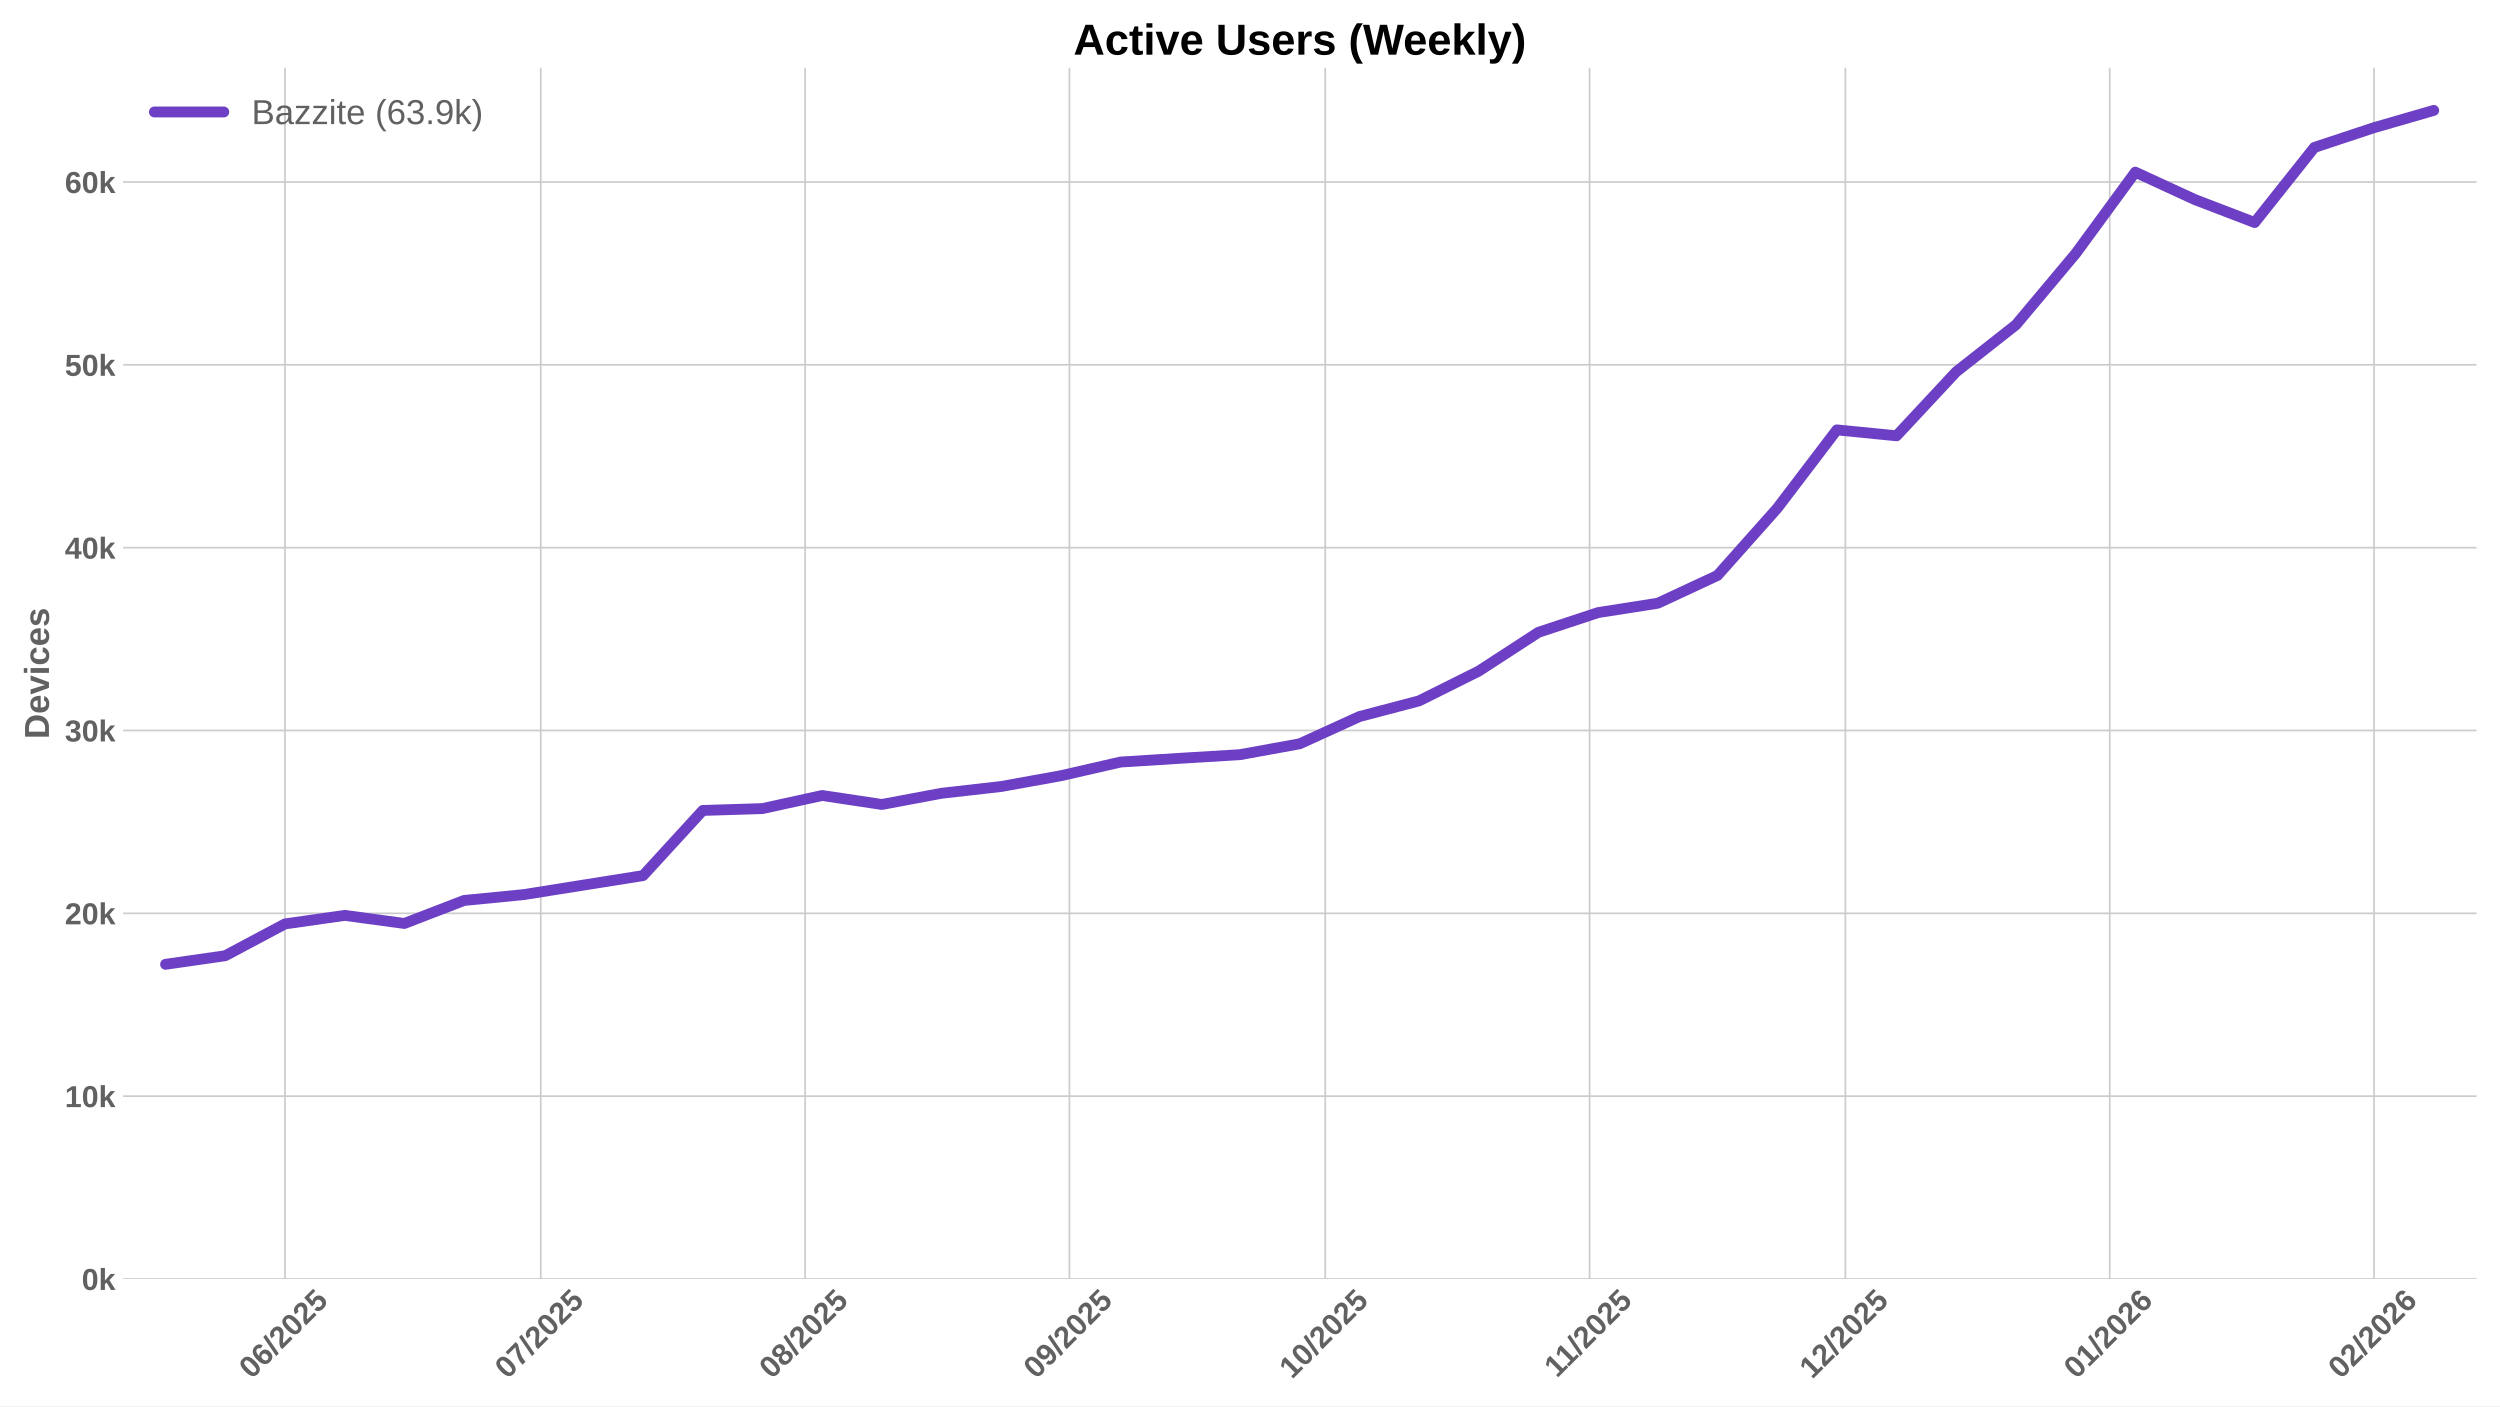
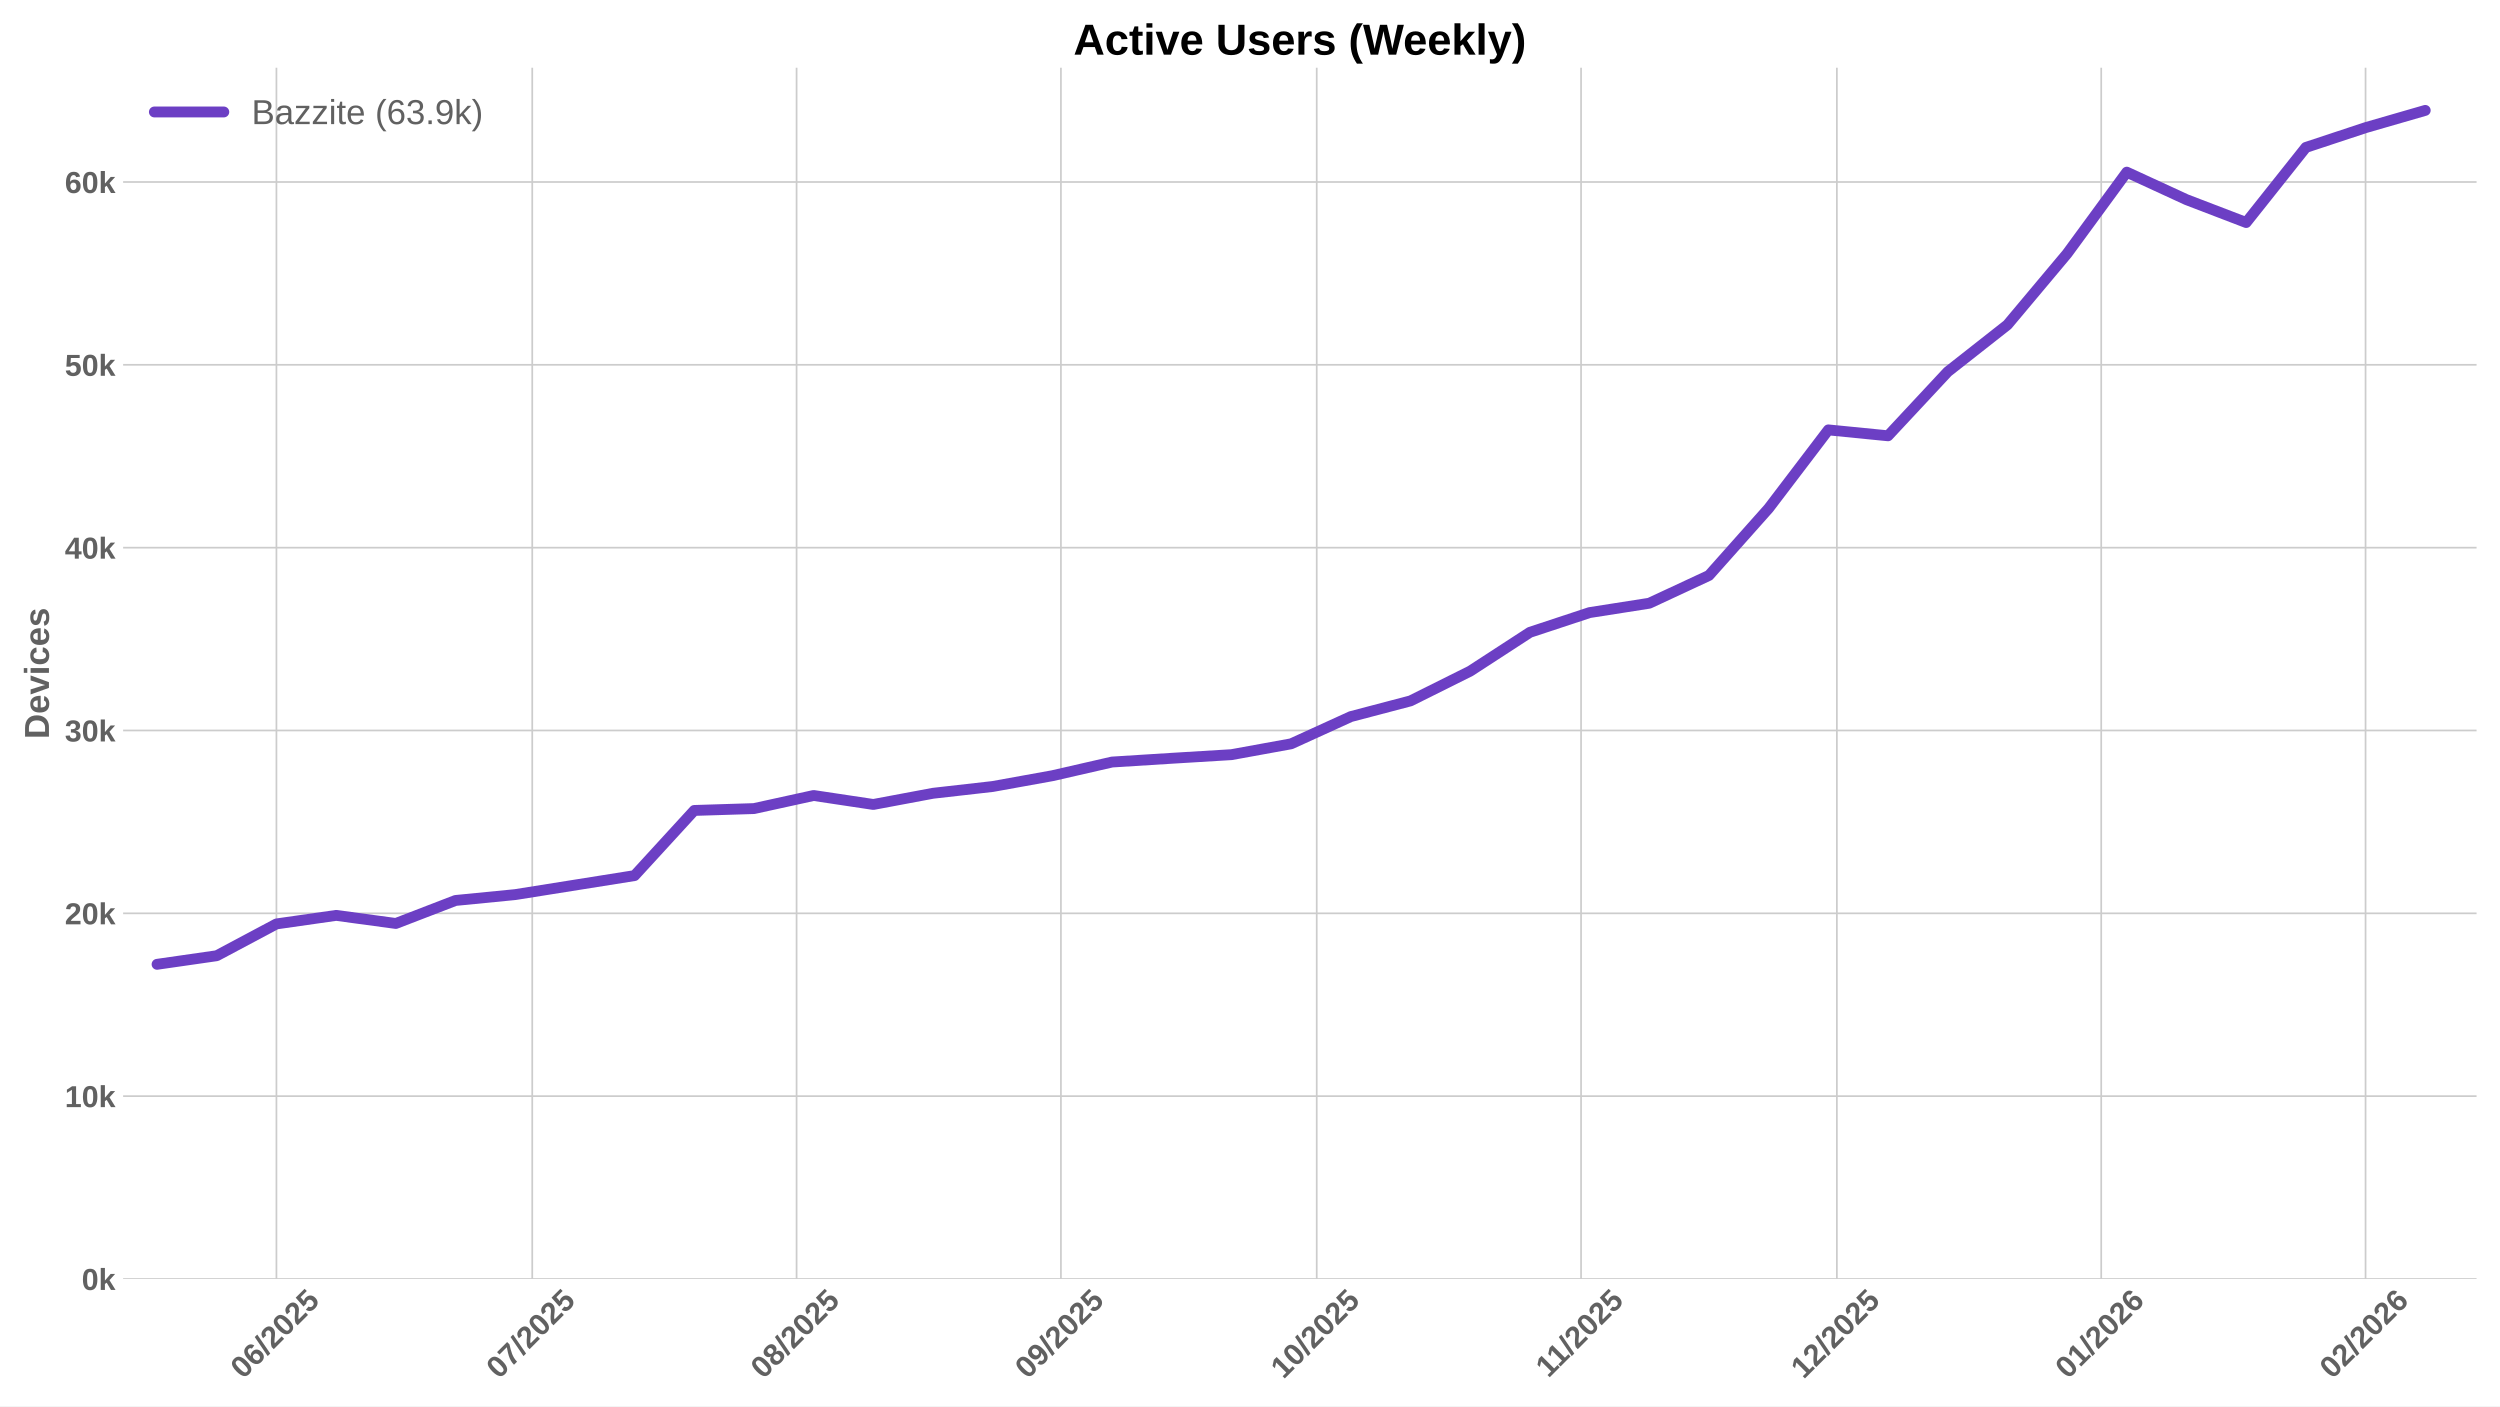
<svg xmlns="http://www.w3.org/2000/svg" xmlns:xlink="http://www.w3.org/1999/xlink" width="1152pt" height="648pt" viewBox="0 0 1152 648" version="1.1">
  <defs>
    <style type="text/css">*{stroke-linejoin: round; stroke-linecap: butt}</style>
  </defs>
  <g id="figure_1">
    <g id="patch_1">
      <path d="M 0 648  L 1152 648  L 1152 0  L 0 0  z " style="fill: #ffffff" />
    </g>
    <g id="axes_1">
      <g id="patch_2">
        <path d="M 56.73 589.343  L 1141.2 589.343  L 1141.2 31.2  L 56.73 31.2  z " style="fill: #ffffff" />
      </g>
      <g id="matplotlib.axis_1">
        <g id="xtick_1">
          <g id="line2d_1">
-             <path d="M 131.304 589.343  L 131.304 31.2  " clip-path="url(#p5900dc61c9)" style="fill: none; stroke: #cccccc; stroke-width: 0.8; stroke-linecap: round" />
+             <path d="M 127.381 589.343  L 127.381 31.2  " clip-path="url(#p0360469bda)" style="fill: none; stroke: #cccccc; stroke-width: 0.8; stroke-linecap: round" />
          </g>
          <g id="line2d_2" />
          <g id="text_1">
-             <g style="fill: #616161" transform="translate(115.9732 635.7977) rotate(-45) scale(0.14 -0.14)">
+             <g style="fill: #616161" transform="translate(112.0502 635.7977) rotate(-45) scale(0.14 -0.14)">
              <defs>
                <path id="LiberationSans-Bold-30" d="M 3297 2203  Q 3297 1088 2914 512  Q 2531 -63 1766 -63  Q 253 -63 253 2203  Q 253 2994 418 3494  Q 584 3994 915 4231  Q 1247 4469 1791 4469  Q 2572 4469 2934 3903  Q 3297 3338 3297 2203  z M 2416 2203  Q 2416 2813 2356 3150  Q 2297 3488 2165 3634  Q 2034 3781 1784 3781  Q 1519 3781 1383 3632  Q 1247 3484 1189 3148  Q 1131 2813 1131 2203  Q 1131 1600 1192 1261  Q 1253 922 1386 775  Q 1519 628 1772 628  Q 2022 628 2158 783  Q 2294 938 2355 1278  Q 2416 1619 2416 2203  z " transform="scale(0.015625)" />
                <path id="LiberationSans-Bold-36" d="M 3328 1441  Q 3328 738 2934 337  Q 2541 -63 1847 -63  Q 1069 -63 651 482  Q 234 1028 234 2100  Q 234 3278 657 3873  Q 1081 4469 1869 4469  Q 2428 4469 2751 4222  Q 3075 3975 3209 3456  L 2381 3341  Q 2263 3775 1850 3775  Q 1497 3775 1295 3422  Q 1094 3069 1094 2350  Q 1234 2584 1484 2709  Q 1734 2834 2050 2834  Q 2641 2834 2984 2459  Q 3328 2084 3328 1441  z M 2447 1416  Q 2447 1791 2273 1989  Q 2100 2188 1797 2188  Q 1506 2188 1331 2002  Q 1156 1816 1156 1509  Q 1156 1125 1339 873  Q 1522 622 1819 622  Q 2116 622 2281 833  Q 2447 1044 2447 1416  z " transform="scale(0.015625)" />
                <path id="LiberationSans-Bold-2f" d="M 63 -128  L 972 4638  L 1716 4638  L 822 -128  L 63 -128  z " transform="scale(0.015625)" />
                <path id="LiberationSans-Bold-32" d="M 222 0  L 222 609  Q 394 988 711 1347  Q 1028 1706 1509 2097  Q 1972 2472 2158 2715  Q 2344 2959 2344 3194  Q 2344 3769 1766 3769  Q 1484 3769 1336 3617  Q 1188 3466 1144 3163  L 259 3213  Q 334 3825 717 4147  Q 1100 4469 1759 4469  Q 2472 4469 2853 4144  Q 3234 3819 3234 3231  Q 3234 2922 3112 2672  Q 2991 2422 2800 2211  Q 2609 2000 2376 1815  Q 2144 1631 1925 1456  Q 1706 1281 1526 1103  Q 1347 925 1259 722  L 3303 722  L 3303 0  L 222 0  z " transform="scale(0.015625)" />
                <path id="LiberationSans-Bold-35" d="M 3381 1466  Q 3381 766 2945 351  Q 2509 -63 1750 -63  Q 1088 -63 689 235  Q 291 534 197 1100  L 1075 1172  Q 1144 891 1319 762  Q 1494 634 1759 634  Q 2088 634 2283 843  Q 2478 1053 2478 1447  Q 2478 1794 2293 2001  Q 2109 2209 1778 2209  Q 1413 2209 1181 1925  L 325 1925  L 478 4403  L 3125 4403  L 3125 3750  L 1275 3750  L 1203 2638  Q 1522 2919 2000 2919  Q 2628 2919 3004 2528  Q 3381 2138 3381 1466  z " transform="scale(0.015625)" />
              </defs>
              <use xlink:href="#LiberationSans-Bold-30" />
              <use xlink:href="#LiberationSans-Bold-36" transform="translate(55.61523 0)" />
              <use xlink:href="#LiberationSans-Bold-2f" transform="translate(111.2305 0)" />
              <use xlink:href="#LiberationSans-Bold-32" transform="translate(139.0137 0)" />
              <use xlink:href="#LiberationSans-Bold-30" transform="translate(194.6289 0)" />
              <use xlink:href="#LiberationSans-Bold-32" transform="translate(250.2441 0)" />
              <use xlink:href="#LiberationSans-Bold-35" transform="translate(305.8594 0)" />
            </g>
          </g>
        </g>
        <g id="xtick_2">
          <g id="line2d_3">
-             <path d="M 249.181 589.343  L 249.181 31.2  " clip-path="url(#p5900dc61c9)" style="fill: none; stroke: #cccccc; stroke-width: 0.8; stroke-linecap: round" />
+             <path d="M 245.258 589.343  L 245.258 31.2  " clip-path="url(#p0360469bda)" style="fill: none; stroke: #cccccc; stroke-width: 0.8; stroke-linecap: round" />
          </g>
          <g id="line2d_4" />
          <g id="text_2">
-             <g style="fill: #616161" transform="translate(233.8504 635.7977) rotate(-45) scale(0.14 -0.14)">
+             <g style="fill: #616161" transform="translate(229.9274 635.7977) rotate(-45) scale(0.14 -0.14)">
              <defs>
                <path id="LiberationSans-Bold-37" d="M 3278 3706  Q 2981 3238 2717 2797  Q 2453 2356 2256 1911  Q 2059 1466 1945 995  Q 1831 525 1831 0  L 916 0  Q 916 550 1059 1064  Q 1203 1578 1475 2111  Q 1747 2644 2463 3681  L 275 3681  L 275 4403  L 3278 4403  L 3278 3706  z " transform="scale(0.015625)" />
              </defs>
              <use xlink:href="#LiberationSans-Bold-30" />
              <use xlink:href="#LiberationSans-Bold-37" transform="translate(55.61523 0)" />
              <use xlink:href="#LiberationSans-Bold-2f" transform="translate(111.2305 0)" />
              <use xlink:href="#LiberationSans-Bold-32" transform="translate(139.0137 0)" />
              <use xlink:href="#LiberationSans-Bold-30" transform="translate(194.6289 0)" />
              <use xlink:href="#LiberationSans-Bold-32" transform="translate(250.2441 0)" />
              <use xlink:href="#LiberationSans-Bold-35" transform="translate(305.8594 0)" />
            </g>
          </g>
        </g>
        <g id="xtick_3">
          <g id="line2d_5">
-             <path d="M 370.987 589.343  L 370.987 31.2  " clip-path="url(#p5900dc61c9)" style="fill: none; stroke: #cccccc; stroke-width: 0.8; stroke-linecap: round" />
+             <path d="M 367.064 589.343  L 367.064 31.2  " clip-path="url(#p0360469bda)" style="fill: none; stroke: #cccccc; stroke-width: 0.8; stroke-linecap: round" />
          </g>
          <g id="line2d_6" />
          <g id="text_3">
-             <g style="fill: #616161" transform="translate(355.6568 635.7977) rotate(-45) scale(0.14 -0.14)">
+             <g style="fill: #616161" transform="translate(351.7338 635.7977) rotate(-45) scale(0.14 -0.14)">
              <defs>
                <path id="LiberationSans-Bold-38" d="M 3363 1241  Q 3363 622 2953 279  Q 2544 -63 1784 -63  Q 1031 -63 617 278  Q 203 619 203 1234  Q 203 1656 447 1945  Q 691 2234 1100 2303  L 1100 2316  Q 744 2394 525 2669  Q 306 2944 306 3303  Q 306 3844 689 4156  Q 1072 4469 1772 4469  Q 2488 4469 2870 4164  Q 3253 3859 3253 3297  Q 3253 2938 3036 2666  Q 2819 2394 2453 2322  L 2453 2309  Q 2878 2241 3120 1961  Q 3363 1681 3363 1241  z M 2350 3250  Q 2350 3563 2206 3708  Q 2063 3853 1772 3853  Q 1203 3853 1203 3250  Q 1203 2619 1778 2619  Q 2066 2619 2208 2766  Q 2350 2913 2350 3250  z M 2453 1313  Q 2453 2003 1766 2003  Q 1447 2003 1276 1822  Q 1106 1641 1106 1300  Q 1106 913 1275 734  Q 1444 556 1791 556  Q 2131 556 2292 734  Q 2453 913 2453 1313  z " transform="scale(0.015625)" />
              </defs>
              <use xlink:href="#LiberationSans-Bold-30" />
              <use xlink:href="#LiberationSans-Bold-38" transform="translate(55.61523 0)" />
              <use xlink:href="#LiberationSans-Bold-2f" transform="translate(111.2305 0)" />
              <use xlink:href="#LiberationSans-Bold-32" transform="translate(139.0137 0)" />
              <use xlink:href="#LiberationSans-Bold-30" transform="translate(194.6289 0)" />
              <use xlink:href="#LiberationSans-Bold-32" transform="translate(250.2441 0)" />
              <use xlink:href="#LiberationSans-Bold-35" transform="translate(305.8594 0)" />
            </g>
          </g>
        </g>
        <g id="xtick_4">
          <g id="line2d_7">
-             <path d="M 492.794 589.343  L 492.794 31.2  " clip-path="url(#p5900dc61c9)" style="fill: none; stroke: #cccccc; stroke-width: 0.8; stroke-linecap: round" />
+             <path d="M 488.871 589.343  L 488.871 31.2  " clip-path="url(#p0360469bda)" style="fill: none; stroke: #cccccc; stroke-width: 0.8; stroke-linecap: round" />
          </g>
          <g id="line2d_8" />
          <g id="text_4">
-             <g style="fill: #616161" transform="translate(477.4632 635.7977) rotate(-45) scale(0.14 -0.14)">
+             <g style="fill: #616161" transform="translate(473.5402 635.7977) rotate(-45) scale(0.14 -0.14)">
              <defs>
                <path id="LiberationSans-Bold-39" d="M 3322 2272  Q 3322 1100 2894 518  Q 2466 -63 1678 -63  Q 1097 -63 767 185  Q 438 434 300 972  L 1125 1088  Q 1247 628 1688 628  Q 2056 628 2254 981  Q 2453 1334 2459 2028  Q 2341 1794 2070 1661  Q 1800 1528 1488 1528  Q 906 1528 564 1923  Q 222 2319 222 2994  Q 222 3688 623 4078  Q 1025 4469 1759 4469  Q 2550 4469 2936 3920  Q 3322 3372 3322 2272  z M 2394 2888  Q 2394 3297 2214 3539  Q 2034 3781 1738 3781  Q 1447 3781 1280 3570  Q 1113 3359 1113 2988  Q 1113 2622 1278 2401  Q 1444 2181 1741 2181  Q 2022 2181 2208 2373  Q 2394 2566 2394 2888  z " transform="scale(0.015625)" />
              </defs>
              <use xlink:href="#LiberationSans-Bold-30" />
              <use xlink:href="#LiberationSans-Bold-39" transform="translate(55.61523 0)" />
              <use xlink:href="#LiberationSans-Bold-2f" transform="translate(111.2305 0)" />
              <use xlink:href="#LiberationSans-Bold-32" transform="translate(139.0137 0)" />
              <use xlink:href="#LiberationSans-Bold-30" transform="translate(194.6289 0)" />
              <use xlink:href="#LiberationSans-Bold-32" transform="translate(250.2441 0)" />
              <use xlink:href="#LiberationSans-Bold-35" transform="translate(305.8594 0)" />
            </g>
          </g>
        </g>
        <g id="xtick_5">
          <g id="line2d_9">
-             <path d="M 610.671 589.343  L 610.671 31.2  " clip-path="url(#p5900dc61c9)" style="fill: none; stroke: #cccccc; stroke-width: 0.8; stroke-linecap: round" />
+             <path d="M 606.748 589.343  L 606.748 31.2  " clip-path="url(#p0360469bda)" style="fill: none; stroke: #cccccc; stroke-width: 0.8; stroke-linecap: round" />
          </g>
          <g id="line2d_10" />
          <g id="text_5">
-             <g style="fill: #616161" transform="translate(595.3404 635.7977) rotate(-45) scale(0.14 -0.14)">
+             <g style="fill: #616161" transform="translate(591.4174 635.7977) rotate(-45) scale(0.14 -0.14)">
              <defs>
                <path id="LiberationSans-Bold-31" d="M 403 0  L 403 653  L 1494 653  L 1494 3656  L 438 2997  L 438 3688  L 1541 4403  L 2372 4403  L 2372 653  L 3381 653  L 3381 0  L 403 0  z " transform="scale(0.015625)" />
              </defs>
              <use xlink:href="#LiberationSans-Bold-31" />
              <use xlink:href="#LiberationSans-Bold-30" transform="translate(55.61523 0)" />
              <use xlink:href="#LiberationSans-Bold-2f" transform="translate(111.2305 0)" />
              <use xlink:href="#LiberationSans-Bold-32" transform="translate(139.0137 0)" />
              <use xlink:href="#LiberationSans-Bold-30" transform="translate(194.6289 0)" />
              <use xlink:href="#LiberationSans-Bold-32" transform="translate(250.2441 0)" />
              <use xlink:href="#LiberationSans-Bold-35" transform="translate(305.8594 0)" />
            </g>
          </g>
        </g>
        <g id="xtick_6">
          <g id="line2d_11">
-             <path d="M 732.477 589.343  L 732.477 31.2  " clip-path="url(#p5900dc61c9)" style="fill: none; stroke: #cccccc; stroke-width: 0.8; stroke-linecap: round" />
+             <path d="M 728.554 589.343  L 728.554 31.2  " clip-path="url(#p0360469bda)" style="fill: none; stroke: #cccccc; stroke-width: 0.8; stroke-linecap: round" />
          </g>
          <g id="line2d_12" />
          <g id="text_6">
-             <g style="fill: #616161" transform="translate(717.4191 635.2532) rotate(-45) scale(0.14 -0.14)">
+             <g style="fill: #616161" transform="translate(713.4961 635.2532) rotate(-45) scale(0.14 -0.14)">
              <use xlink:href="#LiberationSans-Bold-31" />
              <use xlink:href="#LiberationSans-Bold-31" transform="translate(50.11523 0)" />
              <use xlink:href="#LiberationSans-Bold-2f" transform="translate(105.7305 0)" />
              <use xlink:href="#LiberationSans-Bold-32" transform="translate(133.5137 0)" />
              <use xlink:href="#LiberationSans-Bold-30" transform="translate(189.1289 0)" />
              <use xlink:href="#LiberationSans-Bold-32" transform="translate(244.7441 0)" />
              <use xlink:href="#LiberationSans-Bold-35" transform="translate(300.3594 0)" />
            </g>
          </g>
        </g>
        <g id="xtick_7">
          <g id="line2d_13">
-             <path d="M 850.354 589.343  L 850.354 31.2  " clip-path="url(#p5900dc61c9)" style="fill: none; stroke: #cccccc; stroke-width: 0.8; stroke-linecap: round" />
+             <path d="M 846.431 589.343  L 846.431 31.2  " clip-path="url(#p0360469bda)" style="fill: none; stroke: #cccccc; stroke-width: 0.8; stroke-linecap: round" />
          </g>
          <g id="line2d_14" />
          <g id="text_7">
-             <g style="fill: #616161" transform="translate(835.024 635.7977) rotate(-45) scale(0.14 -0.14)">
+             <g style="fill: #616161" transform="translate(831.101 635.7977) rotate(-45) scale(0.14 -0.14)">
              <use xlink:href="#LiberationSans-Bold-31" />
              <use xlink:href="#LiberationSans-Bold-32" transform="translate(55.61523 0)" />
              <use xlink:href="#LiberationSans-Bold-2f" transform="translate(111.2305 0)" />
              <use xlink:href="#LiberationSans-Bold-32" transform="translate(139.0137 0)" />
              <use xlink:href="#LiberationSans-Bold-30" transform="translate(194.6289 0)" />
              <use xlink:href="#LiberationSans-Bold-32" transform="translate(250.2441 0)" />
              <use xlink:href="#LiberationSans-Bold-35" transform="translate(305.8594 0)" />
            </g>
          </g>
        </g>
        <g id="xtick_8">
          <g id="line2d_15">
-             <path d="M 972.161 589.343  L 972.161 31.2  " clip-path="url(#p5900dc61c9)" style="fill: none; stroke: #cccccc; stroke-width: 0.8; stroke-linecap: round" />
+             <path d="M 968.238 589.343  L 968.238 31.2  " clip-path="url(#p0360469bda)" style="fill: none; stroke: #cccccc; stroke-width: 0.8; stroke-linecap: round" />
          </g>
          <g id="line2d_16" />
          <g id="text_8">
-             <g style="fill: #616161" transform="translate(956.8304 635.7977) rotate(-45) scale(0.14 -0.14)">
+             <g style="fill: #616161" transform="translate(952.9074 635.7977) rotate(-45) scale(0.14 -0.14)">
              <use xlink:href="#LiberationSans-Bold-30" />
              <use xlink:href="#LiberationSans-Bold-31" transform="translate(55.61523 0)" />
              <use xlink:href="#LiberationSans-Bold-2f" transform="translate(111.2305 0)" />
              <use xlink:href="#LiberationSans-Bold-32" transform="translate(139.0137 0)" />
              <use xlink:href="#LiberationSans-Bold-30" transform="translate(194.6289 0)" />
              <use xlink:href="#LiberationSans-Bold-32" transform="translate(250.2441 0)" />
              <use xlink:href="#LiberationSans-Bold-36" transform="translate(305.8594 0)" />
            </g>
          </g>
        </g>
        <g id="xtick_9">
          <g id="line2d_17">
-             <path d="M 1093.967 589.343  L 1093.967 31.2  " clip-path="url(#p5900dc61c9)" style="fill: none; stroke: #cccccc; stroke-width: 0.8; stroke-linecap: round" />
+             <path d="M 1090.044 589.343  L 1090.044 31.2  " clip-path="url(#p0360469bda)" style="fill: none; stroke: #cccccc; stroke-width: 0.8; stroke-linecap: round" />
          </g>
          <g id="line2d_18" />
          <g id="text_9">
-             <g style="fill: #616161" transform="translate(1078.637 635.7977) rotate(-45) scale(0.14 -0.14)">
+             <g style="fill: #616161" transform="translate(1074.714 635.7977) rotate(-45) scale(0.14 -0.14)">
              <use xlink:href="#LiberationSans-Bold-30" />
              <use xlink:href="#LiberationSans-Bold-32" transform="translate(55.61523 0)" />
              <use xlink:href="#LiberationSans-Bold-2f" transform="translate(111.2305 0)" />
              <use xlink:href="#LiberationSans-Bold-32" transform="translate(139.0137 0)" />
              <use xlink:href="#LiberationSans-Bold-30" transform="translate(194.6289 0)" />
              <use xlink:href="#LiberationSans-Bold-32" transform="translate(250.2441 0)" />
              <use xlink:href="#LiberationSans-Bold-36" transform="translate(305.8594 0)" />
            </g>
          </g>
        </g>
      </g>
      <g id="matplotlib.axis_2">
        <g id="ytick_1">
          <g id="line2d_19">
-             <path d="M 56.73 589.343  L 1141.2 589.343  " clip-path="url(#p5900dc61c9)" style="fill: none; stroke: #cccccc; stroke-width: 0.8; stroke-linecap: round" />
+             <path d="M 56.73 589.343  L 1141.2 589.343  " clip-path="url(#p0360469bda)" style="fill: none; stroke: #cccccc; stroke-width: 0.8; stroke-linecap: round" />
          </g>
          <g id="line2d_20" />
          <g id="text_10">
            <g style="fill: #616161" transform="translate(37.65937 594.416) scale(0.14 -0.14)">
              <defs>
                <path id="LiberationSans-Bold-6b" d="M 2606 0  L 1703 1531  L 1325 1269  L 1325 0  L 447 0  L 447 4638  L 1325 4638  L 1325 1981  L 2531 3381  L 3475 3381  L 2288 2063  L 3566 0  L 2606 0  z " transform="scale(0.015625)" />
              </defs>
              <use xlink:href="#LiberationSans-Bold-30" />
              <use xlink:href="#LiberationSans-Bold-6b" transform="translate(55.61523 0)" />
            </g>
          </g>
        </g>
        <g id="ytick_2">
          <g id="line2d_21">
-             <path d="M 56.73 505.097  L 1141.2 505.097  " clip-path="url(#p5900dc61c9)" style="fill: none; stroke: #cccccc; stroke-width: 0.8; stroke-linecap: round" />
+             <path d="M 56.73 505.097  L 1141.2 505.097  " clip-path="url(#p0360469bda)" style="fill: none; stroke: #cccccc; stroke-width: 0.8; stroke-linecap: round" />
          </g>
          <g id="line2d_22" />
          <g id="text_11">
            <g style="fill: #616161" transform="translate(29.87406 510.1696) scale(0.14 -0.14)">
              <use xlink:href="#LiberationSans-Bold-31" />
              <use xlink:href="#LiberationSans-Bold-30" transform="translate(55.61523 0)" />
              <use xlink:href="#LiberationSans-Bold-6b" transform="translate(111.2305 0)" />
            </g>
          </g>
        </g>
        <g id="ytick_3">
          <g id="line2d_23">
-             <path d="M 56.73 420.85  L 1141.2 420.85  " clip-path="url(#p5900dc61c9)" style="fill: none; stroke: #cccccc; stroke-width: 0.8; stroke-linecap: round" />
+             <path d="M 56.73 420.85  L 1141.2 420.85  " clip-path="url(#p0360469bda)" style="fill: none; stroke: #cccccc; stroke-width: 0.8; stroke-linecap: round" />
          </g>
          <g id="line2d_24" />
          <g id="text_12">
            <g style="fill: #616161" transform="translate(29.87406 425.9233) scale(0.14 -0.14)">
              <use xlink:href="#LiberationSans-Bold-32" />
              <use xlink:href="#LiberationSans-Bold-30" transform="translate(55.61523 0)" />
              <use xlink:href="#LiberationSans-Bold-6b" transform="translate(111.2305 0)" />
            </g>
          </g>
        </g>
        <g id="ytick_4">
          <g id="line2d_25">
-             <path d="M 56.73 336.604  L 1141.2 336.604  " clip-path="url(#p5900dc61c9)" style="fill: none; stroke: #cccccc; stroke-width: 0.8; stroke-linecap: round" />
+             <path d="M 56.73 336.604  L 1141.2 336.604  " clip-path="url(#p0360469bda)" style="fill: none; stroke: #cccccc; stroke-width: 0.8; stroke-linecap: round" />
          </g>
          <g id="line2d_26" />
          <g id="text_13">
            <g style="fill: #616161" transform="translate(29.87406 341.6769) scale(0.14 -0.14)">
              <defs>
                <path id="LiberationSans-Bold-33" d="M 3328 1222  Q 3328 603 2922 265  Q 2516 -72 1766 -72  Q 1056 -72 637 254  Q 219 581 147 1197  L 1041 1275  Q 1125 641 1763 641  Q 2078 641 2253 797  Q 2428 953 2428 1275  Q 2428 1569 2215 1725  Q 2003 1881 1584 1881  L 1278 1881  L 1278 2591  L 1566 2591  Q 1944 2591 2134 2745  Q 2325 2900 2325 3188  Q 2325 3459 2173 3614  Q 2022 3769 1731 3769  Q 1459 3769 1292 3619  Q 1125 3469 1100 3194  L 222 3256  Q 291 3825 694 4147  Q 1097 4469 1747 4469  Q 2438 4469 2827 4158  Q 3216 3847 3216 3297  Q 3216 2884 2973 2618  Q 2731 2353 2275 2266  L 2275 2253  Q 2781 2194 3054 1920  Q 3328 1647 3328 1222  z " transform="scale(0.015625)" />
              </defs>
              <use xlink:href="#LiberationSans-Bold-33" />
              <use xlink:href="#LiberationSans-Bold-30" transform="translate(55.61523 0)" />
              <use xlink:href="#LiberationSans-Bold-6b" transform="translate(111.2305 0)" />
            </g>
          </g>
        </g>
        <g id="ytick_5">
          <g id="line2d_27">
-             <path d="M 56.73 252.358  L 1141.2 252.358  " clip-path="url(#p5900dc61c9)" style="fill: none; stroke: #cccccc; stroke-width: 0.8; stroke-linecap: round" />
+             <path d="M 56.73 252.358  L 1141.2 252.358  " clip-path="url(#p0360469bda)" style="fill: none; stroke: #cccccc; stroke-width: 0.8; stroke-linecap: round" />
          </g>
          <g id="line2d_28" />
          <g id="text_14">
            <g style="fill: #616161" transform="translate(29.87406 257.4305) scale(0.14 -0.14)">
              <defs>
                <path id="LiberationSans-Bold-34" d="M 2938 897  L 2938 0  L 2100 0  L 2100 897  L 97 897  L 97 1556  L 1956 4403  L 2938 4403  L 2938 1550  L 3525 1550  L 3525 897  L 2938 897  z M 2100 2991  Q 2100 3159 2111 3356  Q 2122 3553 2128 3609  Q 2047 3434 1834 3103  L 813 1550  L 2100 1550  L 2100 2991  z " transform="scale(0.015625)" />
              </defs>
              <use xlink:href="#LiberationSans-Bold-34" />
              <use xlink:href="#LiberationSans-Bold-30" transform="translate(55.61523 0)" />
              <use xlink:href="#LiberationSans-Bold-6b" transform="translate(111.2305 0)" />
            </g>
          </g>
        </g>
        <g id="ytick_6">
          <g id="line2d_29">
-             <path d="M 56.73 168.111  L 1141.2 168.111  " clip-path="url(#p5900dc61c9)" style="fill: none; stroke: #cccccc; stroke-width: 0.8; stroke-linecap: round" />
+             <path d="M 56.73 168.111  L 1141.2 168.111  " clip-path="url(#p0360469bda)" style="fill: none; stroke: #cccccc; stroke-width: 0.8; stroke-linecap: round" />
          </g>
          <g id="line2d_30" />
          <g id="text_15">
            <g style="fill: #616161" transform="translate(29.87406 173.1841) scale(0.14 -0.14)">
              <use xlink:href="#LiberationSans-Bold-35" />
              <use xlink:href="#LiberationSans-Bold-30" transform="translate(55.61523 0)" />
              <use xlink:href="#LiberationSans-Bold-6b" transform="translate(111.2305 0)" />
            </g>
          </g>
        </g>
        <g id="ytick_7">
          <g id="line2d_31">
-             <path d="M 56.73 83.865  L 1141.2 83.865  " clip-path="url(#p5900dc61c9)" style="fill: none; stroke: #cccccc; stroke-width: 0.8; stroke-linecap: round" />
+             <path d="M 56.73 83.865  L 1141.2 83.865  " clip-path="url(#p0360469bda)" style="fill: none; stroke: #cccccc; stroke-width: 0.8; stroke-linecap: round" />
          </g>
          <g id="line2d_32" />
          <g id="text_16">
            <g style="fill: #616161" transform="translate(29.87406 88.93775) scale(0.14 -0.14)">
              <use xlink:href="#LiberationSans-Bold-36" />
              <use xlink:href="#LiberationSans-Bold-30" transform="translate(55.61523 0)" />
              <use xlink:href="#LiberationSans-Bold-6b" transform="translate(111.2305 0)" />
            </g>
          </g>
        </g>
        <g id="text_17">
          <g style="fill: #616161" transform="translate(22.55406 340.5153) rotate(-90) scale(0.16 -0.16)">
            <defs>
              <path id="LiberationSans-Bold-44" d="M 4353 2234  Q 4353 1553 4086 1045  Q 3819 538 3330 269  Q 2841 0 2209 0  L 428 0  L 428 4403  L 2022 4403  Q 3134 4403 3743 3842  Q 4353 3281 4353 2234  z M 3425 2234  Q 3425 2944 3056 3317  Q 2688 3691 2003 3691  L 1350 3691  L 1350 713  L 2131 713  Q 2725 713 3075 1122  Q 3425 1531 3425 2234  z " transform="scale(0.015625)" />
              <path id="LiberationSans-Bold-65" d="M 1831 -63  Q 1069 -63 659 389  Q 250 841 250 1706  Q 250 2544 665 2994  Q 1081 3444 1844 3444  Q 2572 3444 2956 2961  Q 3341 2478 3341 1547  L 3341 1522  L 1172 1522  Q 1172 1028 1355 776  Q 1538 525 1875 525  Q 2341 525 2463 928  L 3291 856  Q 2931 -63 1831 -63  z M 1831 2891  Q 1522 2891 1355 2675  Q 1188 2459 1178 2072  L 2491 2072  Q 2466 2481 2294 2686  Q 2122 2891 1831 2891  z " transform="scale(0.015625)" />
              <path id="LiberationSans-Bold-76" d="M 2284 0  L 1234 0  L 25 3381  L 953 3381  L 1544 1491  Q 1591 1334 1766 709  Q 1797 838 1894 1159  Q 1991 1481 2613 3381  L 3531 3381  L 2284 0  z " transform="scale(0.015625)" />
              <path id="LiberationSans-Bold-69" d="M 447 3991  L 447 4638  L 1325 4638  L 1325 3991  L 447 3991  z M 447 0  L 447 3381  L 1325 3381  L 1325 0  L 447 0  z " transform="scale(0.015625)" />
              <path id="LiberationSans-Bold-63" d="M 1856 -63  Q 1088 -63 669 395  Q 250 853 250 1672  Q 250 2509 672 2976  Q 1094 3444 1869 3444  Q 2466 3444 2856 3144  Q 3247 2844 3347 2316  L 2463 2272  Q 2425 2531 2275 2686  Q 2125 2841 1850 2841  Q 1172 2841 1172 1706  Q 1172 538 1863 538  Q 2113 538 2281 695  Q 2450 853 2491 1166  L 3372 1125  Q 3325 778 3123 506  Q 2922 234 2594 85  Q 2266 -63 1856 -63  z " transform="scale(0.015625)" />
              <path id="LiberationSans-Bold-73" d="M 3297 988  Q 3297 497 2895 217  Q 2494 -63 1784 -63  Q 1088 -63 717 157  Q 347 378 225 844  L 997 959  Q 1063 719 1223 619  Q 1384 519 1784 519  Q 2153 519 2322 612  Q 2491 706 2491 906  Q 2491 1069 2355 1164  Q 2219 1259 1894 1325  Q 1150 1472 890 1598  Q 631 1725 495 1926  Q 359 2128 359 2422  Q 359 2906 732 3176  Q 1106 3447 1791 3447  Q 2394 3447 2761 3212  Q 3128 2978 3219 2534  L 2441 2453  Q 2403 2659 2256 2761  Q 2109 2863 1791 2863  Q 1478 2863 1322 2783  Q 1166 2703 1166 2516  Q 1166 2369 1286 2283  Q 1406 2197 1691 2141  Q 2088 2059 2395 1973  Q 2703 1888 2889 1769  Q 3075 1650 3186 1464  Q 3297 1278 3297 988  z " transform="scale(0.015625)" />
            </defs>
            <use xlink:href="#LiberationSans-Bold-44" />
            <use xlink:href="#LiberationSans-Bold-65" transform="translate(72.2168 0)" />
            <use xlink:href="#LiberationSans-Bold-76" transform="translate(127.832 0)" />
            <use xlink:href="#LiberationSans-Bold-69" transform="translate(183.4473 0)" />
            <use xlink:href="#LiberationSans-Bold-63" transform="translate(211.2305 0)" />
            <use xlink:href="#LiberationSans-Bold-65" transform="translate(266.8457 0)" />
            <use xlink:href="#LiberationSans-Bold-73" transform="translate(322.4609 0)" />
          </g>
        </g>
      </g>
      <g id="line2d_33">
-         <path d="M 76.294 444.355  L 103.799 440.396  L 131.304 425.745  L 158.808 421.811  L 186.313 425.535  L 213.818 414.936  L 241.322 412.232  L 296.332 403.47  L 323.836 373.453  L 351.341 372.594  L 378.846 366.562  L 406.35 370.699  L 433.855 365.543  L 461.36 362.417  L 488.864 357.447  L 516.369 351.145  L 543.874 349.418  L 571.378 347.75  L 598.883 342.746  L 626.388 330.201  L 653.892 322.965  L 681.397 309.249  L 708.902 291.372  L 736.406 282.282  L 763.911 277.969  L 791.416 265.163  L 818.92 234.245  L 846.425 198.095  L 873.93 200.816  L 901.434 171.313  L 928.939 149.687  L 956.444 116.881  L 983.948 79.332  L 1011.453 92.003  L 1038.958 102.542  L 1066.462 67.934  L 1093.967 58.827  L 1121.472 50.874  " clip-path="url(#p5900dc61c9)" style="fill: none; stroke: #6c3fc4; stroke-width: 5; stroke-linecap: round" />
+         <path d="M 72.371 444.355  L 99.876 440.396  L 127.381 425.745  L 154.885 421.811  L 182.39 425.535  L 209.895 414.936  L 237.399 412.232  L 292.409 403.47  L 319.913 373.453  L 347.418 372.594  L 374.923 366.562  L 402.427 370.699  L 429.932 365.543  L 457.437 362.417  L 484.941 357.447  L 512.446 351.145  L 539.951 349.418  L 567.455 347.75  L 594.96 342.746  L 622.465 330.201  L 649.969 322.965  L 677.474 309.249  L 704.979 291.372  L 732.483 282.282  L 759.988 277.969  L 787.493 265.163  L 814.997 234.245  L 842.502 198.095  L 870.007 200.816  L 897.511 171.313  L 925.016 149.687  L 952.521 116.881  L 980.025 79.332  L 1007.53 92.003  L 1035.035 102.542  L 1062.539 67.934  L 1090.044 58.827  L 1117.549 50.874  " clip-path="url(#p0360469bda)" style="fill: none; stroke: #6c3fc4; stroke-width: 5; stroke-linecap: round" />
      </g>
      <g id="patch_3">
        <path d="M 56.73 589.343  L 56.73 31.2  " style="fill: none" />
      </g>
      <g id="patch_4">
        <path d="M 1141.2 589.343  L 1141.2 31.2  " style="fill: none" />
      </g>
      <g id="patch_5">
        <path d="M 56.73 589.343  L 1141.2 589.343  " style="fill: none" />
      </g>
      <g id="patch_6">
        <path d="M 56.73 31.2  L 1141.2 31.2  " style="fill: none" />
      </g>
      <g id="text_18">
        <g transform="translate(494.6541 25.2) scale(0.2 -0.2)">
          <defs>
            <path id="LiberationSans-Bold-41" d="M 3541 0  L 3150 1125  L 1472 1125  L 1081 0  L 159 0  L 1766 4403  L 2853 4403  L 4453 0  L 3541 0  z M 2309 3725  L 2291 3656  Q 2259 3544 2215 3400  Q 2172 3256 1678 1819  L 2944 1819  L 2509 3084  L 2375 3509  L 2309 3725  z " transform="scale(0.015625)" />
            <path id="LiberationSans-Bold-74" d="M 1313 -56  Q 925 -56 715 155  Q 506 366 506 794  L 506 2788  L 78 2788  L 78 3381  L 550 3381  L 825 4175  L 1375 4175  L 1375 3381  L 2016 3381  L 2016 2788  L 1375 2788  L 1375 1031  Q 1375 784 1469 667  Q 1563 550 1759 550  Q 1863 550 2053 594  L 2053 50  Q 1728 -56 1313 -56  z " transform="scale(0.015625)" />
            <path id="LiberationSans-Bold-20" transform="scale(0.015625)" />
            <path id="LiberationSans-Bold-55" d="M 2259 -63  Q 1350 -63 867 381  Q 384 825 384 1650  L 384 4403  L 1306 4403  L 1306 1722  Q 1306 1200 1554 929  Q 1803 659 2284 659  Q 2778 659 3043 942  Q 3309 1225 3309 1753  L 3309 4403  L 4231 4403  L 4231 1697  Q 4231 859 3714 398  Q 3197 -63 2259 -63  z " transform="scale(0.015625)" />
            <path id="LiberationSans-Bold-72" d="M 447 0  L 447 2588  Q 447 2866 439 3052  Q 431 3238 422 3381  L 1259 3381  Q 1269 3325 1284 3039  Q 1300 2753 1300 2659  L 1313 2659  Q 1441 3016 1541 3161  Q 1641 3306 1778 3376  Q 1916 3447 2122 3447  Q 2291 3447 2394 3400  L 2394 2666  Q 2181 2713 2019 2713  Q 1691 2713 1508 2447  Q 1325 2181 1325 1659  L 1325 0  L 447 0  z " transform="scale(0.015625)" />
            <path id="LiberationSans-Bold-28" d="M 1247 -1328  Q 756 -622 537 81  Q 319 784 319 1659  Q 319 2531 537 3232  Q 756 3934 1247 4638  L 2125 4638  Q 1631 3925 1407 3219  Q 1184 2513 1184 1656  Q 1184 803 1406 101  Q 1628 -600 2125 -1328  L 1247 -1328  z " transform="scale(0.015625)" />
            <path id="LiberationSans-Bold-57" d="M 4897 0  L 3803 0  L 3206 2547  Q 3097 2997 3022 3488  Q 2947 3078 2900 2864  Q 2853 2650 2234 0  L 1141 0  L 6 4403  L 941 4403  L 1578 1559  L 1722 872  Q 1809 1306 1892 1701  Q 1975 2097 2516 4403  L 3547 4403  L 4103 2059  Q 4169 1797 4325 872  L 4403 1234  L 4569 1953  L 5100 4403  L 6034 4403  L 4897 0  z " transform="scale(0.015625)" />
            <path id="LiberationSans-Bold-6c" d="M 447 0  L 447 4638  L 1325 4638  L 1325 0  L 447 0  z " transform="scale(0.015625)" />
            <path id="LiberationSans-Bold-79" d="M 884 -1328  Q 569 -1328 331 -1288  L 331 -663  Q 497 -688 634 -688  Q 822 -688 945 -628  Q 1069 -569 1167 -431  Q 1266 -294 1388 34  L 50 3381  L 978 3381  L 1509 1797  Q 1634 1456 1825 753  L 1903 1050  L 2106 1784  L 2606 3381  L 3525 3381  L 2188 -178  Q 1919 -828 1630 -1078  Q 1341 -1328 884 -1328  z " transform="scale(0.015625)" />
            <path id="LiberationSans-Bold-29" d="M 6 -1328  Q 506 -597 726 101  Q 947 800 947 1656  Q 947 2516 722 3223  Q 497 3931 6 4638  L 884 4638  Q 1378 3928 1595 3225  Q 1813 2522 1813 1659  Q 1813 791 1595 87  Q 1378 -616 884 -1328  L 6 -1328  z " transform="scale(0.015625)" />
          </defs>
          <use xlink:href="#LiberationSans-Bold-41" />
          <use xlink:href="#LiberationSans-Bold-63" transform="translate(72.2168 0)" />
          <use xlink:href="#LiberationSans-Bold-74" transform="translate(127.832 0)" />
          <use xlink:href="#LiberationSans-Bold-69" transform="translate(161.1328 0)" />
          <use xlink:href="#LiberationSans-Bold-76" transform="translate(188.916 0)" />
          <use xlink:href="#LiberationSans-Bold-65" transform="translate(244.5312 0)" />
          <use xlink:href="#LiberationSans-Bold-20" transform="translate(300.1465 0)" />
          <use xlink:href="#LiberationSans-Bold-55" transform="translate(327.9297 0)" />
          <use xlink:href="#LiberationSans-Bold-73" transform="translate(400.1465 0)" />
          <use xlink:href="#LiberationSans-Bold-65" transform="translate(455.7617 0)" />
          <use xlink:href="#LiberationSans-Bold-72" transform="translate(511.377 0)" />
          <use xlink:href="#LiberationSans-Bold-73" transform="translate(550.293 0)" />
          <use xlink:href="#LiberationSans-Bold-20" transform="translate(605.9082 0)" />
          <use xlink:href="#LiberationSans-Bold-28" transform="translate(633.6914 0)" />
          <use xlink:href="#LiberationSans-Bold-57" transform="translate(666.9922 0)" />
          <use xlink:href="#LiberationSans-Bold-65" transform="translate(759.627 0)" />
          <use xlink:href="#LiberationSans-Bold-65" transform="translate(815.2422 0)" />
          <use xlink:href="#LiberationSans-Bold-6b" transform="translate(870.8574 0)" />
          <use xlink:href="#LiberationSans-Bold-6c" transform="translate(926.4727 0)" />
          <use xlink:href="#LiberationSans-Bold-79" transform="translate(954.2559 0)" />
          <use xlink:href="#LiberationSans-Bold-29" transform="translate(1009.871 0)" />
        </g>
      </g>
      <g id="legend_1">
        <g id="line2d_34">
          <path d="M 71.13 51.595  L 87.13 51.595  L 103.13 51.595  " style="fill: none; stroke: #6c3fc4; stroke-width: 5; stroke-linecap: round" />
        </g>
        <g id="text_19">
          <g style="fill: #616161" transform="translate(115.93 57.195) scale(0.16 -0.16)">
            <defs>
              <path id="LiberationSans-42" d="M 3931 1241  Q 3931 653 3503 326  Q 3075 0 2313 0  L 525 0  L 525 4403  L 2125 4403  Q 3675 4403 3675 3334  Q 3675 2944 3456 2678  Q 3238 2413 2838 2322  Q 3363 2259 3647 1970  Q 3931 1681 3931 1241  z M 3075 3263  Q 3075 3619 2831 3772  Q 2588 3925 2125 3925  L 1122 3925  L 1122 2531  L 2125 2531  Q 2603 2531 2839 2711  Q 3075 2891 3075 3263  z M 3328 1288  Q 3328 2066 2234 2066  L 1122 2066  L 1122 478  L 2281 478  Q 2828 478 3078 681  Q 3328 884 3328 1288  z " transform="scale(0.015625)" />
              <path id="LiberationSans-61" d="M 1294 -63  Q 784 -63 528 206  Q 272 475 272 944  Q 272 1469 617 1750  Q 963 2031 1731 2050  L 2491 2063  L 2491 2247  Q 2491 2659 2316 2837  Q 2141 3016 1766 3016  Q 1388 3016 1216 2887  Q 1044 2759 1009 2478  L 422 2531  Q 566 3444 1778 3444  Q 2416 3444 2737 3151  Q 3059 2859 3059 2306  L 3059 850  Q 3059 600 3125 473  Q 3191 347 3375 347  Q 3456 347 3559 369  L 3559 19  Q 3347 -31 3125 -31  Q 2813 -31 2670 133  Q 2528 297 2509 647  L 2491 647  Q 2275 259 1989 98  Q 1703 -63 1294 -63  z M 1422 359  Q 1731 359 1972 500  Q 2213 641 2352 886  Q 2491 1131 2491 1391  L 2491 1669  L 1875 1656  Q 1478 1650 1273 1575  Q 1069 1500 959 1344  Q 850 1188 850 934  Q 850 659 998 509  Q 1147 359 1422 359  z " transform="scale(0.015625)" />
              <path id="LiberationSans-7a" d="M 259 0  L 259 428  L 2150 2947  L 366 2947  L 366 3381  L 2816 3381  L 2816 2953  L 922 434  L 2881 434  L 2881 0  L 259 0  z " transform="scale(0.015625)" />
              <path id="LiberationSans-69" d="M 428 4100  L 428 4638  L 991 4638  L 991 4100  L 428 4100  z M 428 0  L 428 3381  L 991 3381  L 991 0  L 428 0  z " transform="scale(0.015625)" />
              <path id="LiberationSans-74" d="M 1731 25  Q 1453 -50 1163 -50  Q 488 -50 488 716  L 488 2972  L 97 2972  L 97 3381  L 509 3381  L 675 4138  L 1050 4138  L 1050 3381  L 1675 3381  L 1675 2972  L 1050 2972  L 1050 838  Q 1050 594 1129 495  Q 1209 397 1406 397  Q 1519 397 1731 441  L 1731 25  z " transform="scale(0.015625)" />
              <path id="LiberationSans-65" d="M 863 1572  Q 863 991 1103 675  Q 1344 359 1806 359  Q 2172 359 2392 506  Q 2613 653 2691 878  L 3184 738  Q 2881 -63 1806 -63  Q 1056 -63 664 384  Q 272 831 272 1713  Q 272 2550 664 2997  Q 1056 3444 1784 3444  Q 3275 3444 3275 1647  L 3275 1572  L 863 1572  z M 2694 2003  Q 2647 2538 2422 2783  Q 2197 3028 1775 3028  Q 1366 3028 1127 2754  Q 888 2481 869 2003  L 2694 2003  z " transform="scale(0.015625)" />
              <path id="LiberationSans-20" transform="scale(0.015625)" />
              <path id="LiberationSans-28" d="M 397 1663  Q 397 2566 680 3284  Q 963 4003 1550 4638  L 2094 4638  Q 1509 3988 1236 3256  Q 963 2525 963 1656  Q 963 791 1233 62  Q 1503 -666 2094 -1325  L 1550 -1325  Q 959 -688 678 32  Q 397 753 397 1650  L 397 1663  z " transform="scale(0.015625)" />
              <path id="LiberationSans-36" d="M 3278 1441  Q 3278 744 2900 340  Q 2522 -63 1856 -63  Q 1113 -63 719 490  Q 325 1044 325 2100  Q 325 3244 734 3856  Q 1144 4469 1900 4469  Q 2897 4469 3156 3572  L 2619 3475  Q 2453 4013 1894 4013  Q 1413 4013 1148 3564  Q 884 3116 884 2266  Q 1038 2550 1316 2698  Q 1594 2847 1953 2847  Q 2563 2847 2920 2465  Q 3278 2084 3278 1441  z M 2706 1416  Q 2706 1894 2472 2153  Q 2238 2413 1819 2413  Q 1425 2413 1183 2183  Q 941 1953 941 1550  Q 941 1041 1192 716  Q 1444 391 1838 391  Q 2244 391 2475 664  Q 2706 938 2706 1416  z " transform="scale(0.015625)" />
              <path id="LiberationSans-33" d="M 3278 1216  Q 3278 606 2890 271  Q 2503 -63 1784 -63  Q 1116 -63 717 239  Q 319 541 244 1131  L 825 1184  Q 938 403 1784 403  Q 2209 403 2451 612  Q 2694 822 2694 1234  Q 2694 1594 2417 1795  Q 2141 1997 1619 1997  L 1300 1997  L 1300 2484  L 1606 2484  Q 2069 2484 2323 2686  Q 2578 2888 2578 3244  Q 2578 3597 2370 3801  Q 2163 4006 1753 4006  Q 1381 4006 1151 3815  Q 922 3625 884 3278  L 319 3322  Q 381 3863 767 4166  Q 1153 4469 1759 4469  Q 2422 4469 2789 4161  Q 3156 3853 3156 3303  Q 3156 2881 2920 2617  Q 2684 2353 2234 2259  L 2234 2247  Q 2728 2194 3003 1916  Q 3278 1638 3278 1216  z " transform="scale(0.015625)" />
              <path id="LiberationSans-2e" d="M 584 0  L 584 684  L 1194 684  L 1194 0  L 584 0  z " transform="scale(0.015625)" />
              <path id="LiberationSans-39" d="M 3256 2291  Q 3256 1156 2842 546  Q 2428 -63 1663 -63  Q 1147 -63 836 154  Q 525 372 391 856  L 928 941  Q 1097 391 1672 391  Q 2156 391 2422 841  Q 2688 1291 2700 2125  Q 2575 1844 2272 1673  Q 1969 1503 1606 1503  Q 1013 1503 656 1909  Q 300 2316 300 2988  Q 300 3678 687 4073  Q 1075 4469 1766 4469  Q 2500 4469 2878 3925  Q 3256 3381 3256 2291  z M 2644 2834  Q 2644 3366 2400 3689  Q 2156 4013 1747 4013  Q 1341 4013 1106 3736  Q 872 3459 872 2988  Q 872 2506 1106 2226  Q 1341 1947 1741 1947  Q 1984 1947 2193 2058  Q 2403 2169 2523 2372  Q 2644 2575 2644 2834  z " transform="scale(0.015625)" />
              <path id="LiberationSans-6b" d="M 2550 0  L 1406 1544  L 994 1203  L 994 0  L 431 0  L 431 4638  L 994 4638  L 994 1741  L 2478 3381  L 3138 3381  L 1766 1928  L 3209 0  L 2550 0  z " transform="scale(0.015625)" />
              <path id="LiberationSans-29" d="M 1734 1650  Q 1734 747 1451 28  Q 1169 -691 581 -1325  L 38 -1325  Q 625 -669 897 57  Q 1169 784 1169 1656  Q 1169 2528 895 3256  Q 622 3984 38 4638  L 581 4638  Q 1172 4000 1453 3279  Q 1734 2559 1734 1663  L 1734 1650  z " transform="scale(0.015625)" />
            </defs>
            <use xlink:href="#LiberationSans-42" />
            <use xlink:href="#LiberationSans-61" transform="translate(66.69922 0)" />
            <use xlink:href="#LiberationSans-7a" transform="translate(122.3145 0)" />
            <use xlink:href="#LiberationSans-7a" transform="translate(172.3145 0)" />
            <use xlink:href="#LiberationSans-69" transform="translate(222.3145 0)" />
            <use xlink:href="#LiberationSans-74" transform="translate(244.5312 0)" />
            <use xlink:href="#LiberationSans-65" transform="translate(272.3145 0)" />
            <use xlink:href="#LiberationSans-20" transform="translate(327.9297 0)" />
            <use xlink:href="#LiberationSans-28" transform="translate(355.7129 0)" />
            <use xlink:href="#LiberationSans-36" transform="translate(389.0137 0)" />
            <use xlink:href="#LiberationSans-33" transform="translate(444.6289 0)" />
            <use xlink:href="#LiberationSans-2e" transform="translate(500.2441 0)" />
            <use xlink:href="#LiberationSans-39" transform="translate(528.0273 0)" />
            <use xlink:href="#LiberationSans-6b" transform="translate(583.6426 0)" />
            <use xlink:href="#LiberationSans-29" transform="translate(633.6426 0)" />
          </g>
        </g>
      </g>
    </g>
  </g>
  <defs>
-     <clipPath id="p5900dc61c9">
+     <clipPath id="p0360469bda">
      <rect x="56.73" y="31.2" width="1084.47" height="558.143" />
    </clipPath>
  </defs>
</svg>
